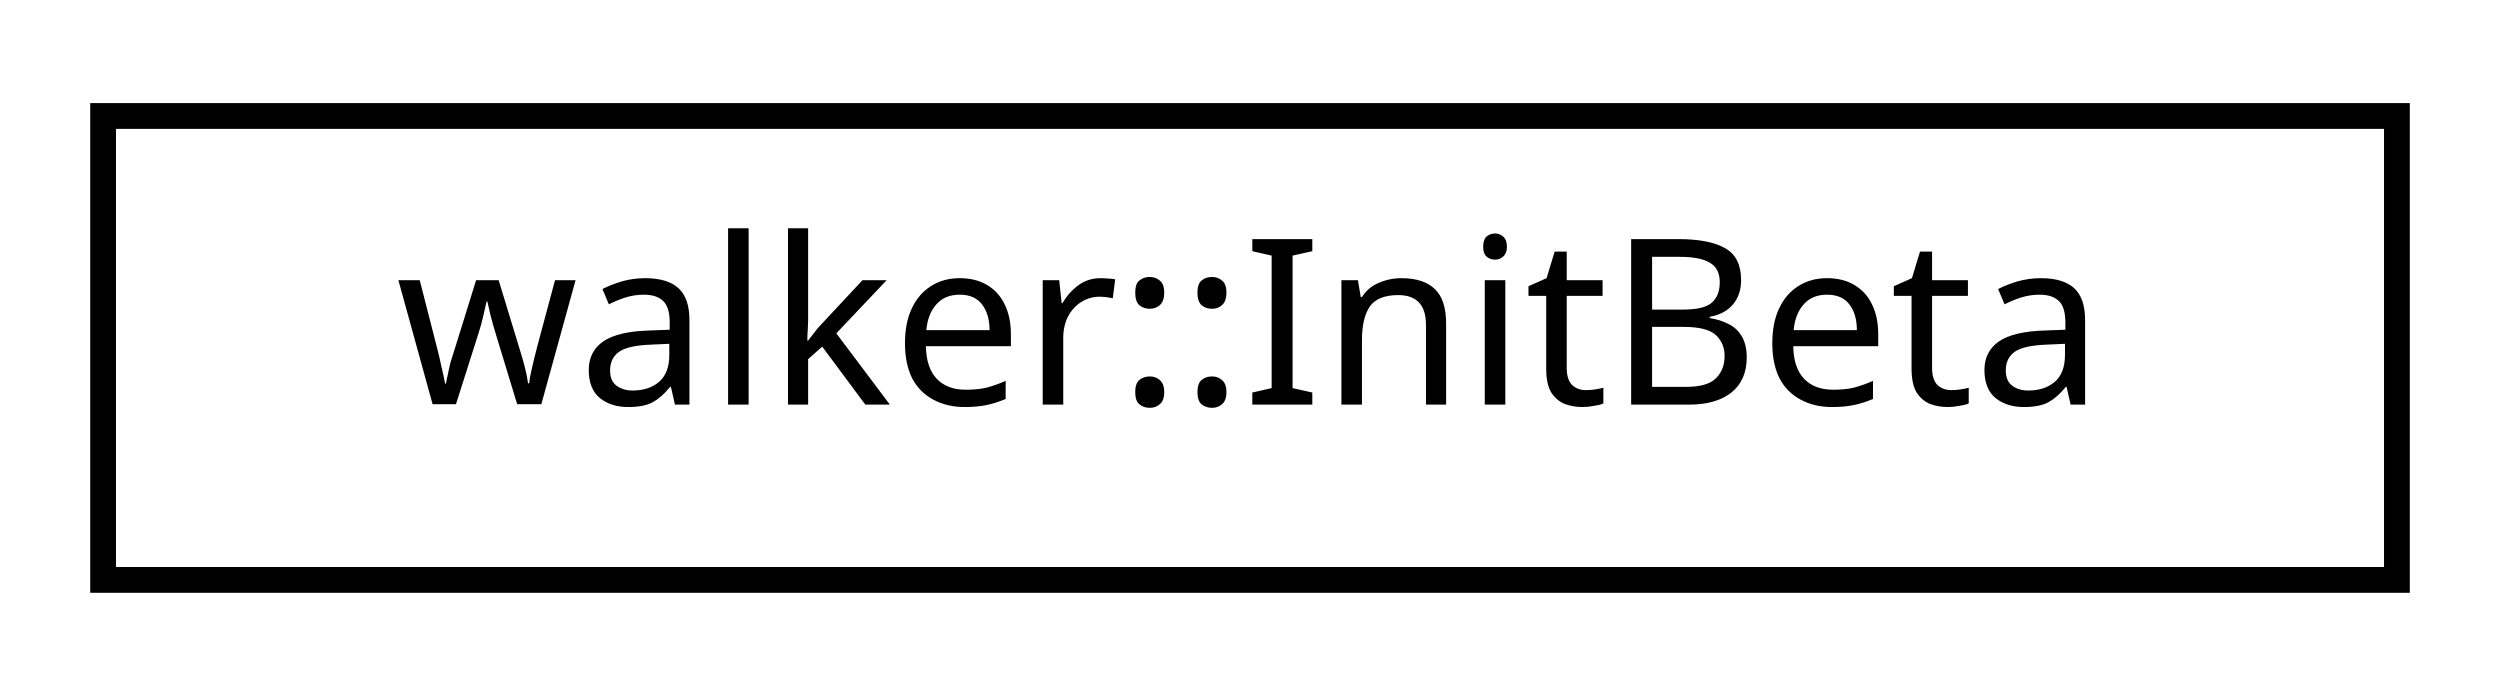
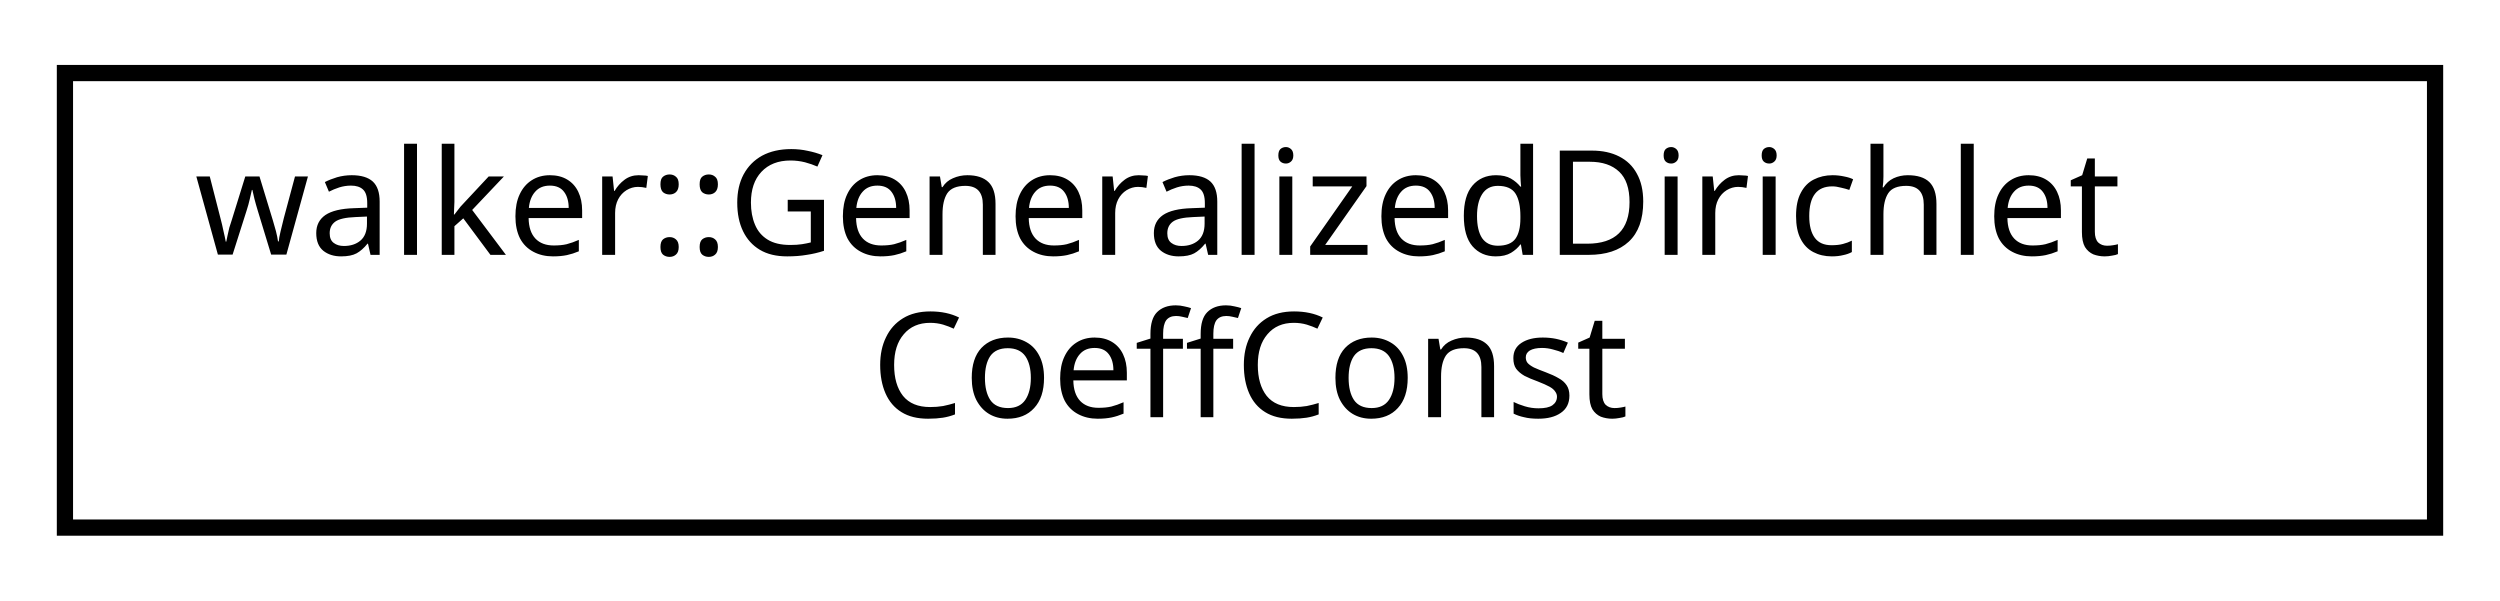
- <svg xmlns="http://www.w3.org/2000/svg" xmlns:xlink="http://www.w3.org/1999/xlink" width="97pt" height="27pt" viewBox="0.00 0.00 97.00 27.00">
-   <g id="graph0" class="graph" transform="scale(1 1) rotate(0) translate(4 23)">
+ <svg xmlns="http://www.w3.org/2000/svg" xmlns:xlink="http://www.w3.org/1999/xlink" width="154pt" height="37pt" viewBox="0.00 0.00 154.00 37.00">
+   <g id="graph0" class="graph" transform="scale(1 1) rotate(0) translate(4 33)">
    <g id="node1" class="node">
      <g id="a_node1">
-         <a xlink:href="structwalker_1_1_init_beta.html" target="_top" xlink:title="Beta initialization policy: generate samples from a joint beta PDF. ">
-           <polygon fill="none" stroke="black" points="-7.10543e-15,-0.5 -7.10543e-15,-18.5 89,-18.5 89,-0.5 -7.10543e-15,-0.5" />
-           <text text-anchor="middle" x="44.5" y="-7.3" font-family="sans-serif" font-size="9.00">walker::InitBeta</text>
+         <a xlink:href="classwalker_1_1_generalized_dirichlet_coeff_const.html" target="_top" xlink:title="Generalized Dirichlet constant coefficients policity: constants in time. ">
+           <polygon fill="none" stroke="black" points="0,-0.5 0,-28.5 146,-28.5 146,-0.5 0,-0.5" />
+           <text text-anchor="start" x="8" y="-17.3" font-family="sans-serif" font-size="9.00">walker::GeneralizedDirichlet</text>
+           <text text-anchor="middle" x="73" y="-7.3" font-family="sans-serif" font-size="9.00">CoeffConst</text>
        </a>
      </g>
    </g>
  </g>
</svg>
